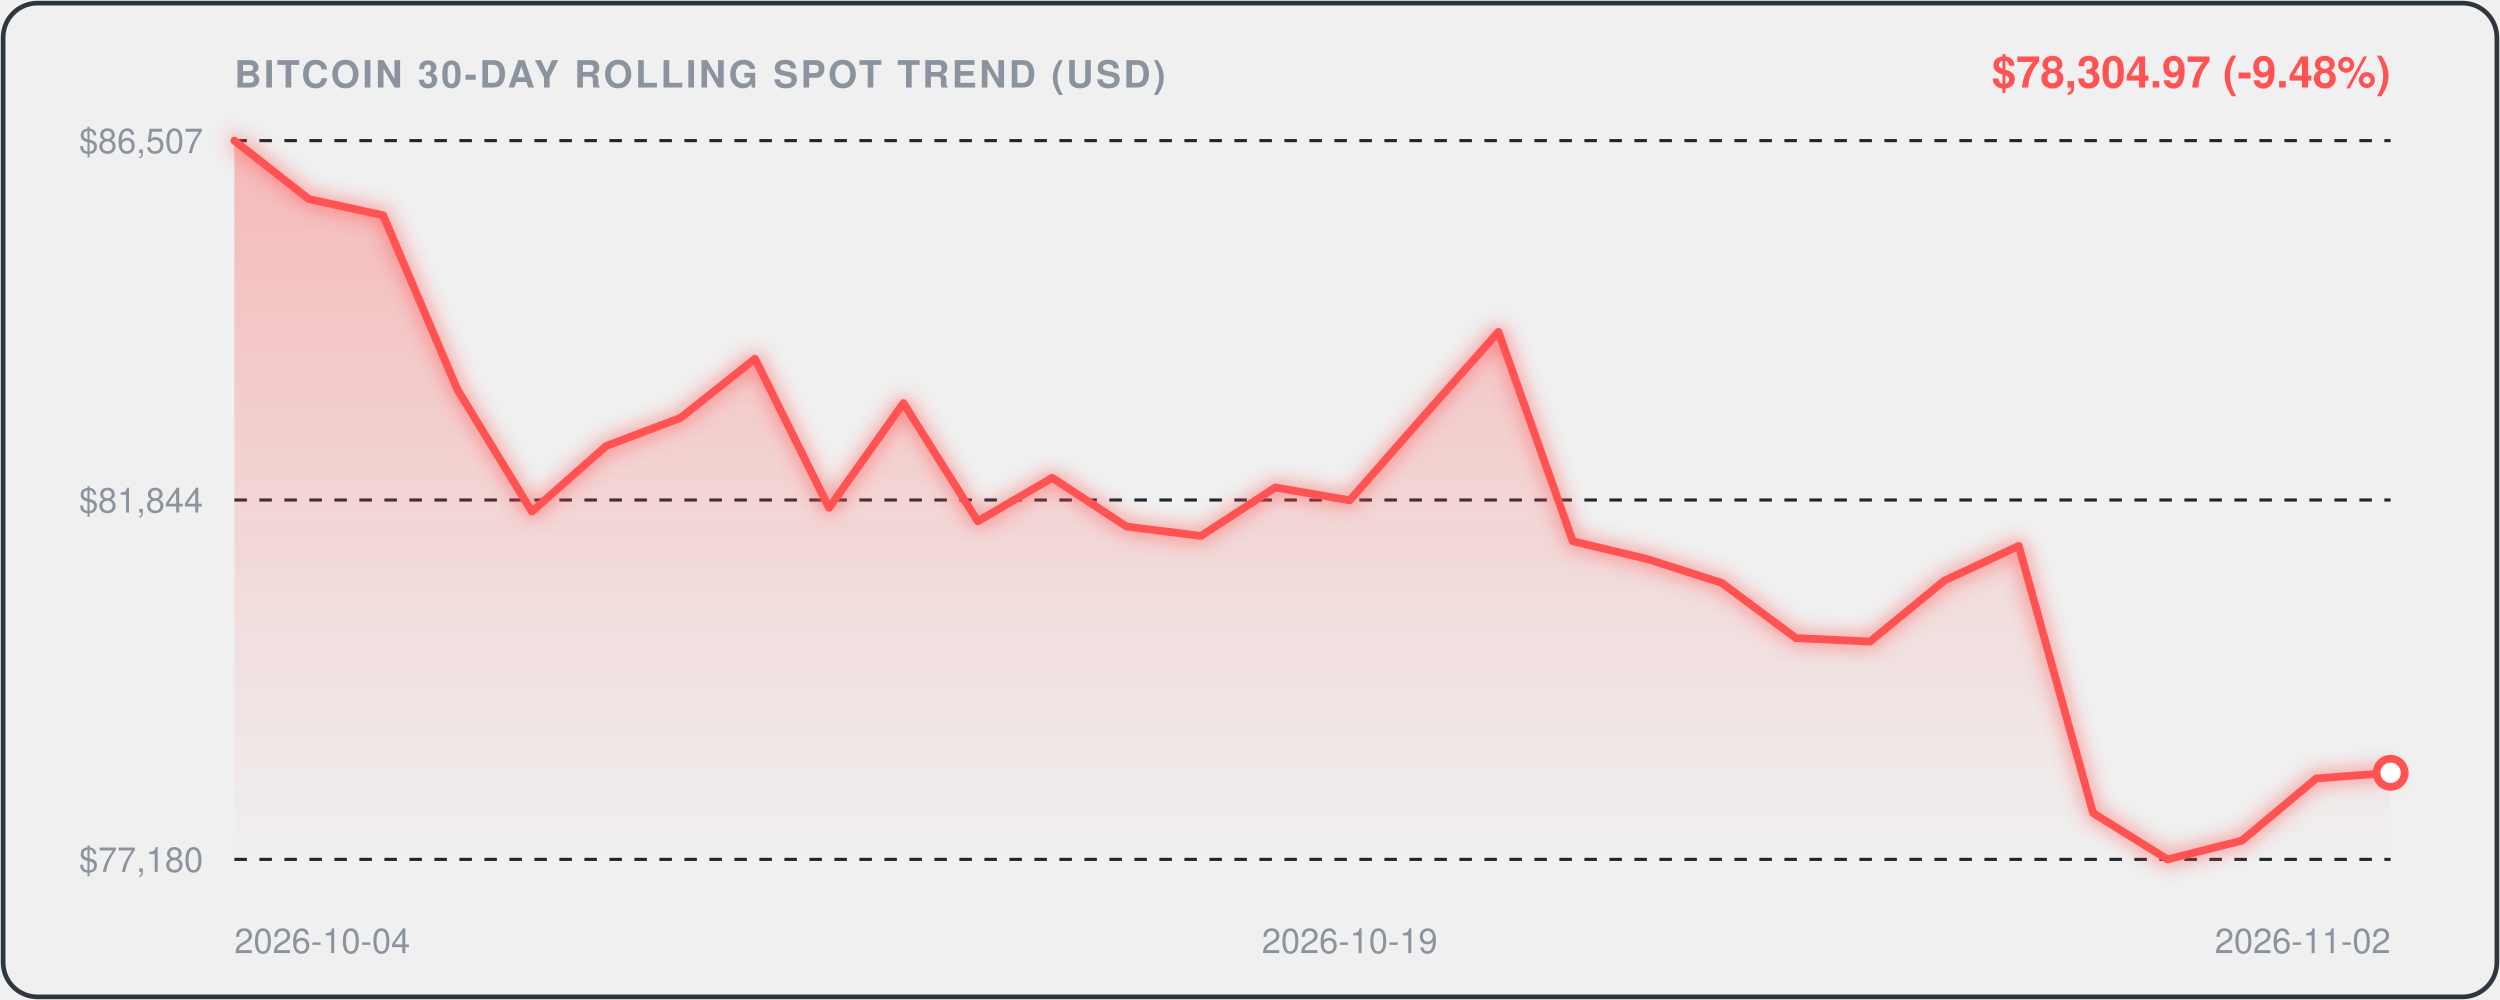
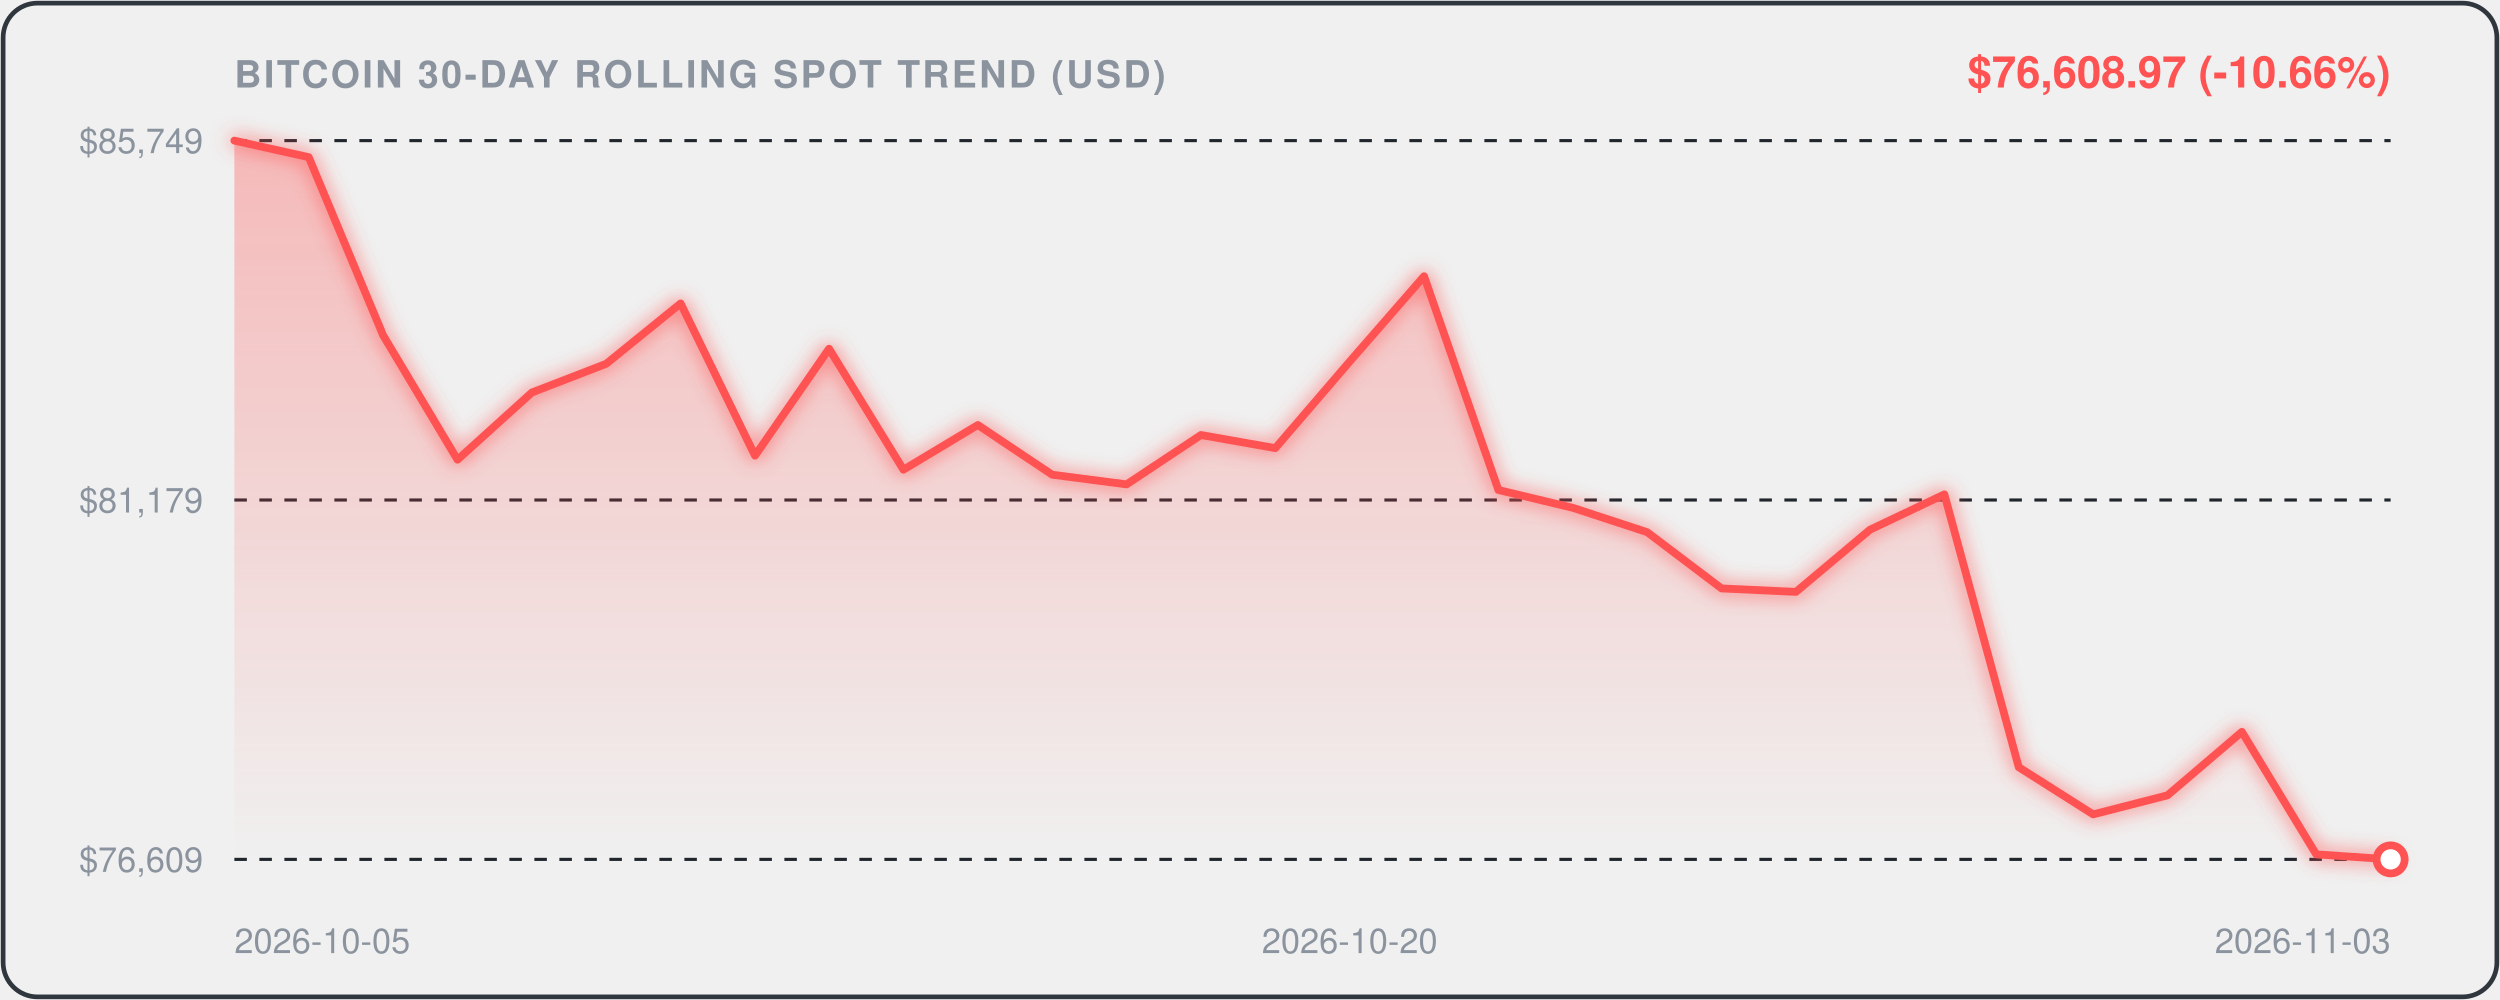
<svg xmlns="http://www.w3.org/2000/svg" viewBox="0 0 800 320" width="100%" height="100%" style="background:#0d1117;border-radius:12px;font-family:-apple-system,BlinkMacSystemFont,'Segoe UI',Helvetica,Arial,sans-serif;">
  <defs>
    <linearGradient id="areaGrad" x1="0" y1="0" x2="0" y2="1">
      <stop offset="0%" stop-color="rgba(255, 82, 82, 0.35)" />
      <stop offset="100%" stop-color="rgba(255, 82, 82, 0.0)" />
    </linearGradient>
    <filter id="glow" x="-20%" y="-20%" width="140%" height="140%">
      <feGaussianBlur stdDeviation="3" result="blur" />
      <feComposite in="SourceGraphic" in2="blur" operator="over" />
    </filter>
  </defs>
  <rect x="1" y="1" width="798" height="318" rx="11" fill="none" stroke="#30363d" stroke-width="1.5" />
  <text x="75" y="28" fill="#8b949e" font-size="12" font-weight="600" letter-spacing="0.8">BITCOIN 30-DAY ROLLING SPOT TREND (USD)</text>
-   <text x="765" y="28" text-anchor="end" fill="#FF5252" font-size="14" font-weight="700">$78,304.97 (-9.48%)</text>
+   <text x="765" y="28" text-anchor="end" fill="#FF5252" font-size="14" font-weight="700">$76,608.97 (-10.66%)</text>
  <line x1="75" y1="45" x2="765" y2="45" stroke="#21262d" stroke-width="1" stroke-dasharray="4,4" />
-   <text x="65" y="49" text-anchor="end" fill="#8b949e" font-size="11">$86,507</text>
+   <text x="65" y="49" text-anchor="end" fill="#8b949e" font-size="11">$85,749</text>
  <line x1="75" y1="160.0" x2="765" y2="160.0" stroke="#21262d" stroke-width="1" stroke-dasharray="4,4" />
-   <text x="65" y="164.0" text-anchor="end" fill="#8b949e" font-size="11">$81,844</text>
+   <text x="65" y="164.0" text-anchor="end" fill="#8b949e" font-size="11">$81,179</text>
  <line x1="75" y1="275" x2="765" y2="275" stroke="#21262d" stroke-width="1" stroke-dasharray="4,4" />
-   <text x="65" y="279" text-anchor="end" fill="#8b949e" font-size="11">$77,180</text>
-   <path d="M 75.0,45.0 L 98.8,63.7 L 122.6,68.9 L 146.4,124.7 L 170.2,163.7 L 194.0,142.7 L 217.8,133.7 L 241.6,114.8 L 265.3,162.5 L 289.1,129.0 L 312.9,166.8 L 336.7,152.9 L 360.5,168.5 L 384.3,171.5 L 408.1,156.0 L 431.9,160.1 L 455.7,133.0 L 479.5,106.2 L 503.3,173.2 L 527.1,178.9 L 550.9,186.5 L 574.7,204.2 L 598.4,205.3 L 622.2,185.8 L 646.0,174.7 L 669.8,260.2 L 693.6,275.0 L 717.4,269.0 L 741.2,249.1 L 765.0,247.3 L 765.0,275.0 L 75.0,275.0 Z" fill="url(#areaGrad)" />
-   <path d="M 75.0,45.0 L 98.8,63.7 L 122.6,68.9 L 146.4,124.7 L 170.2,163.7 L 194.0,142.7 L 217.8,133.7 L 241.6,114.8 L 265.3,162.5 L 289.1,129.0 L 312.9,166.8 L 336.7,152.9 L 360.5,168.5 L 384.3,171.5 L 408.1,156.0 L 431.9,160.1 L 455.7,133.0 L 479.5,106.2 L 503.3,173.2 L 527.1,178.9 L 550.9,186.5 L 574.7,204.2 L 598.4,205.3 L 622.2,185.8 L 646.0,174.7 L 669.8,260.2 L 693.6,275.0 L 717.4,269.0 L 741.2,249.1 L 765.0,247.3" fill="none" stroke="#FF5252" stroke-width="2.5" stroke-linecap="round" stroke-linejoin="round" filter="url(#glow)" />
-   <circle cx="765.0" cy="247.3" r="4.5" fill="#ffffff" stroke="#FF5252" stroke-width="2.5" />
-   <text x="75.0" y="305" fill="#8b949e" font-size="11" text-anchor="start">2026-10-04</text>
-   <text x="431.9" y="305" fill="#8b949e" font-size="11" text-anchor="middle">2026-10-19</text>
-   <text x="765.0" y="305" fill="#8b949e" font-size="11" text-anchor="end">2026-11-02</text>
+   <text x="65" y="279" text-anchor="end" fill="#8b949e" font-size="11">$76,609</text>
+   <path d="M 75.0,45.0 L 98.8,50.3 L 122.6,107.3 L 146.4,147.1 L 170.2,125.6 L 194.0,116.4 L 217.8,97.1 L 241.6,145.8 L 265.3,111.6 L 289.1,150.3 L 312.9,136.0 L 336.7,151.9 L 360.5,155.0 L 384.3,139.2 L 408.1,143.4 L 431.9,115.7 L 455.7,88.4 L 479.5,156.8 L 503.3,162.5 L 527.1,170.3 L 550.9,188.3 L 574.7,189.4 L 598.4,169.5 L 622.2,158.2 L 646.0,245.5 L 669.8,260.6 L 693.6,254.5 L 717.4,234.2 L 741.2,273.4 L 765.0,275.0 L 765.0,275.0 L 75.0,275.0 Z" fill="url(#areaGrad)" />
+   <path d="M 75.0,45.0 L 98.8,50.3 L 122.6,107.3 L 146.4,147.1 L 170.2,125.6 L 194.0,116.4 L 217.8,97.1 L 241.6,145.8 L 265.3,111.6 L 289.1,150.3 L 312.9,136.0 L 336.7,151.9 L 360.5,155.0 L 384.3,139.2 L 408.1,143.4 L 431.9,115.7 L 455.7,88.4 L 479.5,156.8 L 503.3,162.5 L 527.1,170.3 L 550.9,188.3 L 574.7,189.4 L 598.4,169.5 L 622.2,158.2 L 646.0,245.5 L 669.8,260.6 L 693.6,254.5 L 717.4,234.2 L 741.2,273.4 L 765.0,275.0" fill="none" stroke="#FF5252" stroke-width="2.5" stroke-linecap="round" stroke-linejoin="round" filter="url(#glow)" />
+   <circle cx="765.0" cy="275.0" r="4.5" fill="#ffffff" stroke="#FF5252" stroke-width="2.5" />
+   <text x="75.0" y="305" fill="#8b949e" font-size="11" text-anchor="start">2026-10-05</text>
+   <text x="431.9" y="305" fill="#8b949e" font-size="11" text-anchor="middle">2026-10-20</text>
+   <text x="765.0" y="305" fill="#8b949e" font-size="11" text-anchor="end">2026-11-03</text>
</svg>
